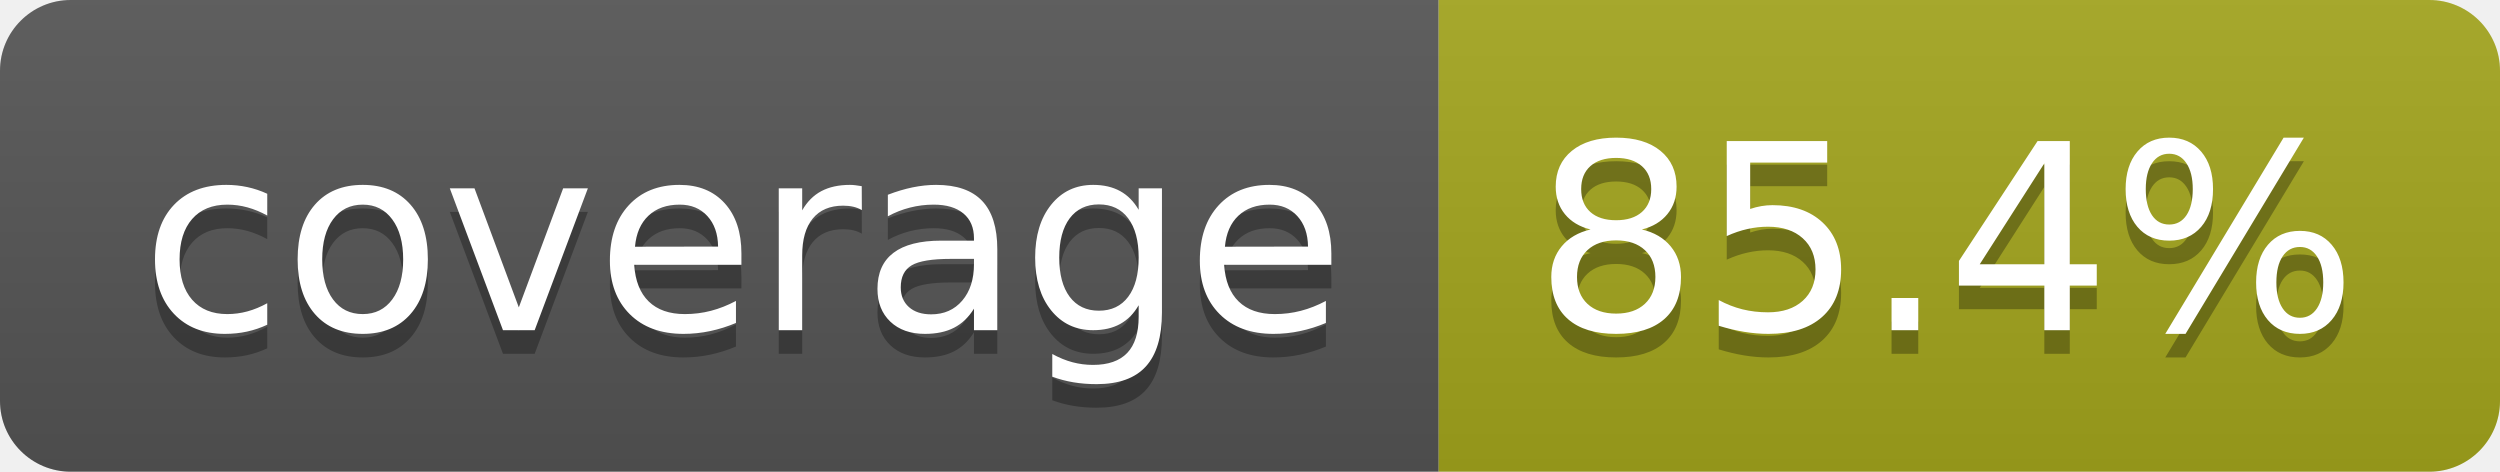
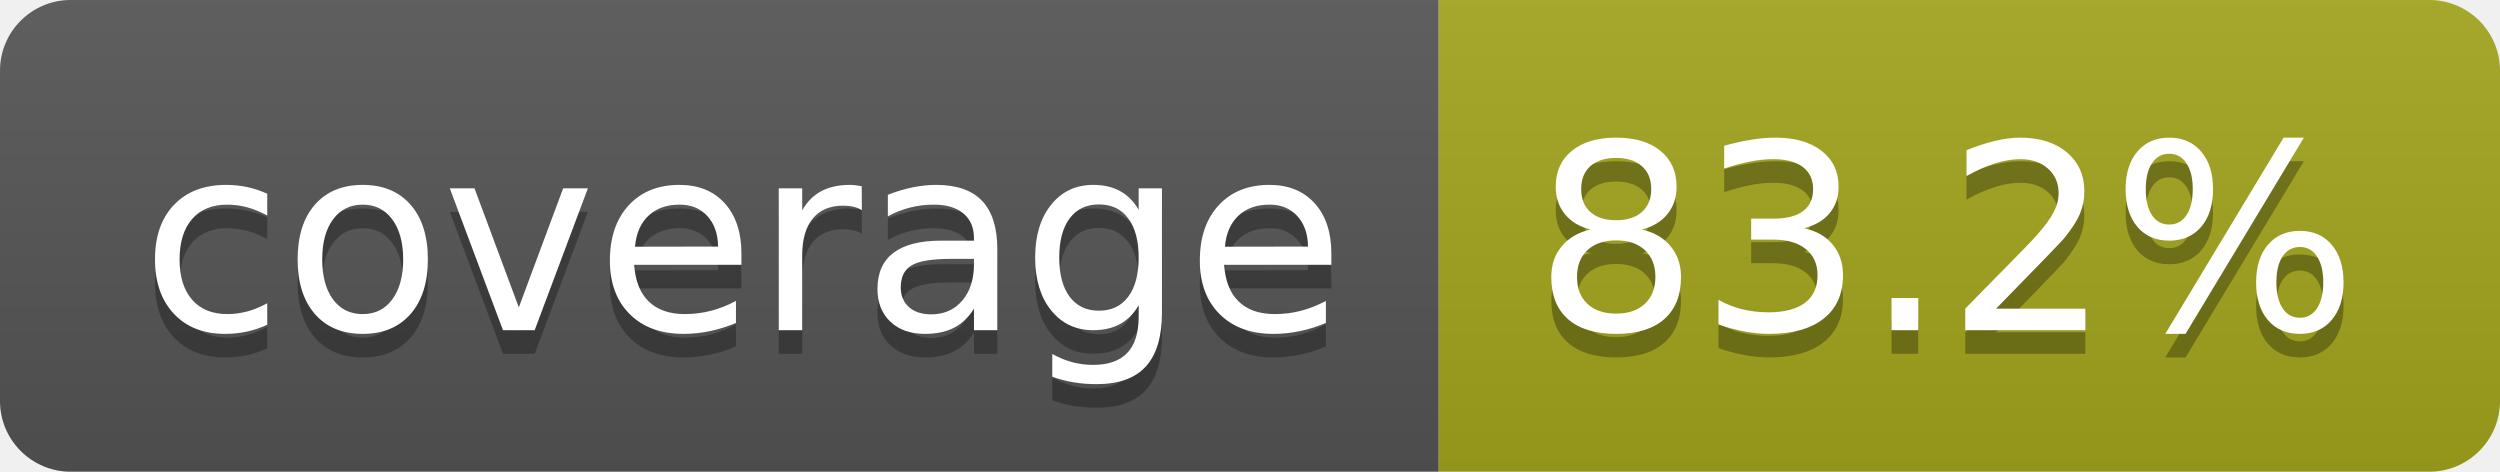
- <svg xmlns="http://www.w3.org/2000/svg" width="106" height="20" role="img" aria-label="coverage: 85.4%">
+ <svg xmlns="http://www.w3.org/2000/svg" width="106" height="20" role="img" aria-label="coverage: 83.2%">
  <linearGradient id="s" x2="0" y2="100%">
    <stop offset="0" stop-color="#bbb" stop-opacity=".1" />
    <stop offset="1" stop-opacity=".1" />
  </linearGradient>
  <clipPath id="r">
    <rect width="106" height="20" rx="3" fill="#fff" />
  </clipPath>
  <g clip-path="url(#r)">
    <rect width="61" height="20" fill="#555" />
    <rect x="61" width="45" height="20" fill="#a4a61d" />
    <rect width="106" height="20" fill="url(#s)" />
  </g>
  <g fill="#fff" text-anchor="middle" font-family="Verdana,Geneva,DejaVu Sans,sans-serif" text-rendering="geometricPrecision" font-size="110">
    <text aria-hidden="true" x="315" y="150" fill="#010101" fill-opacity=".3" transform="scale(.1)" textLength="510">coverage</text>
    <text x="315" y="140" transform="scale(.1)" fill="#fff" textLength="510">coverage</text>
-     <text aria-hidden="true" x="825" y="150" fill="#010101" fill-opacity=".3" transform="scale(.1)" textLength="350">85.4%</text>
-     <text x="825" y="140" transform="scale(.1)" fill="#fff" textLength="350">85.4%</text>
+     <text aria-hidden="true" x="825" y="150" fill="#010101" fill-opacity=".3" transform="scale(.1)" textLength="350">83.2%</text>
+     <text x="825" y="140" transform="scale(.1)" fill="#fff" textLength="350">83.2%</text>
  </g>
</svg>
